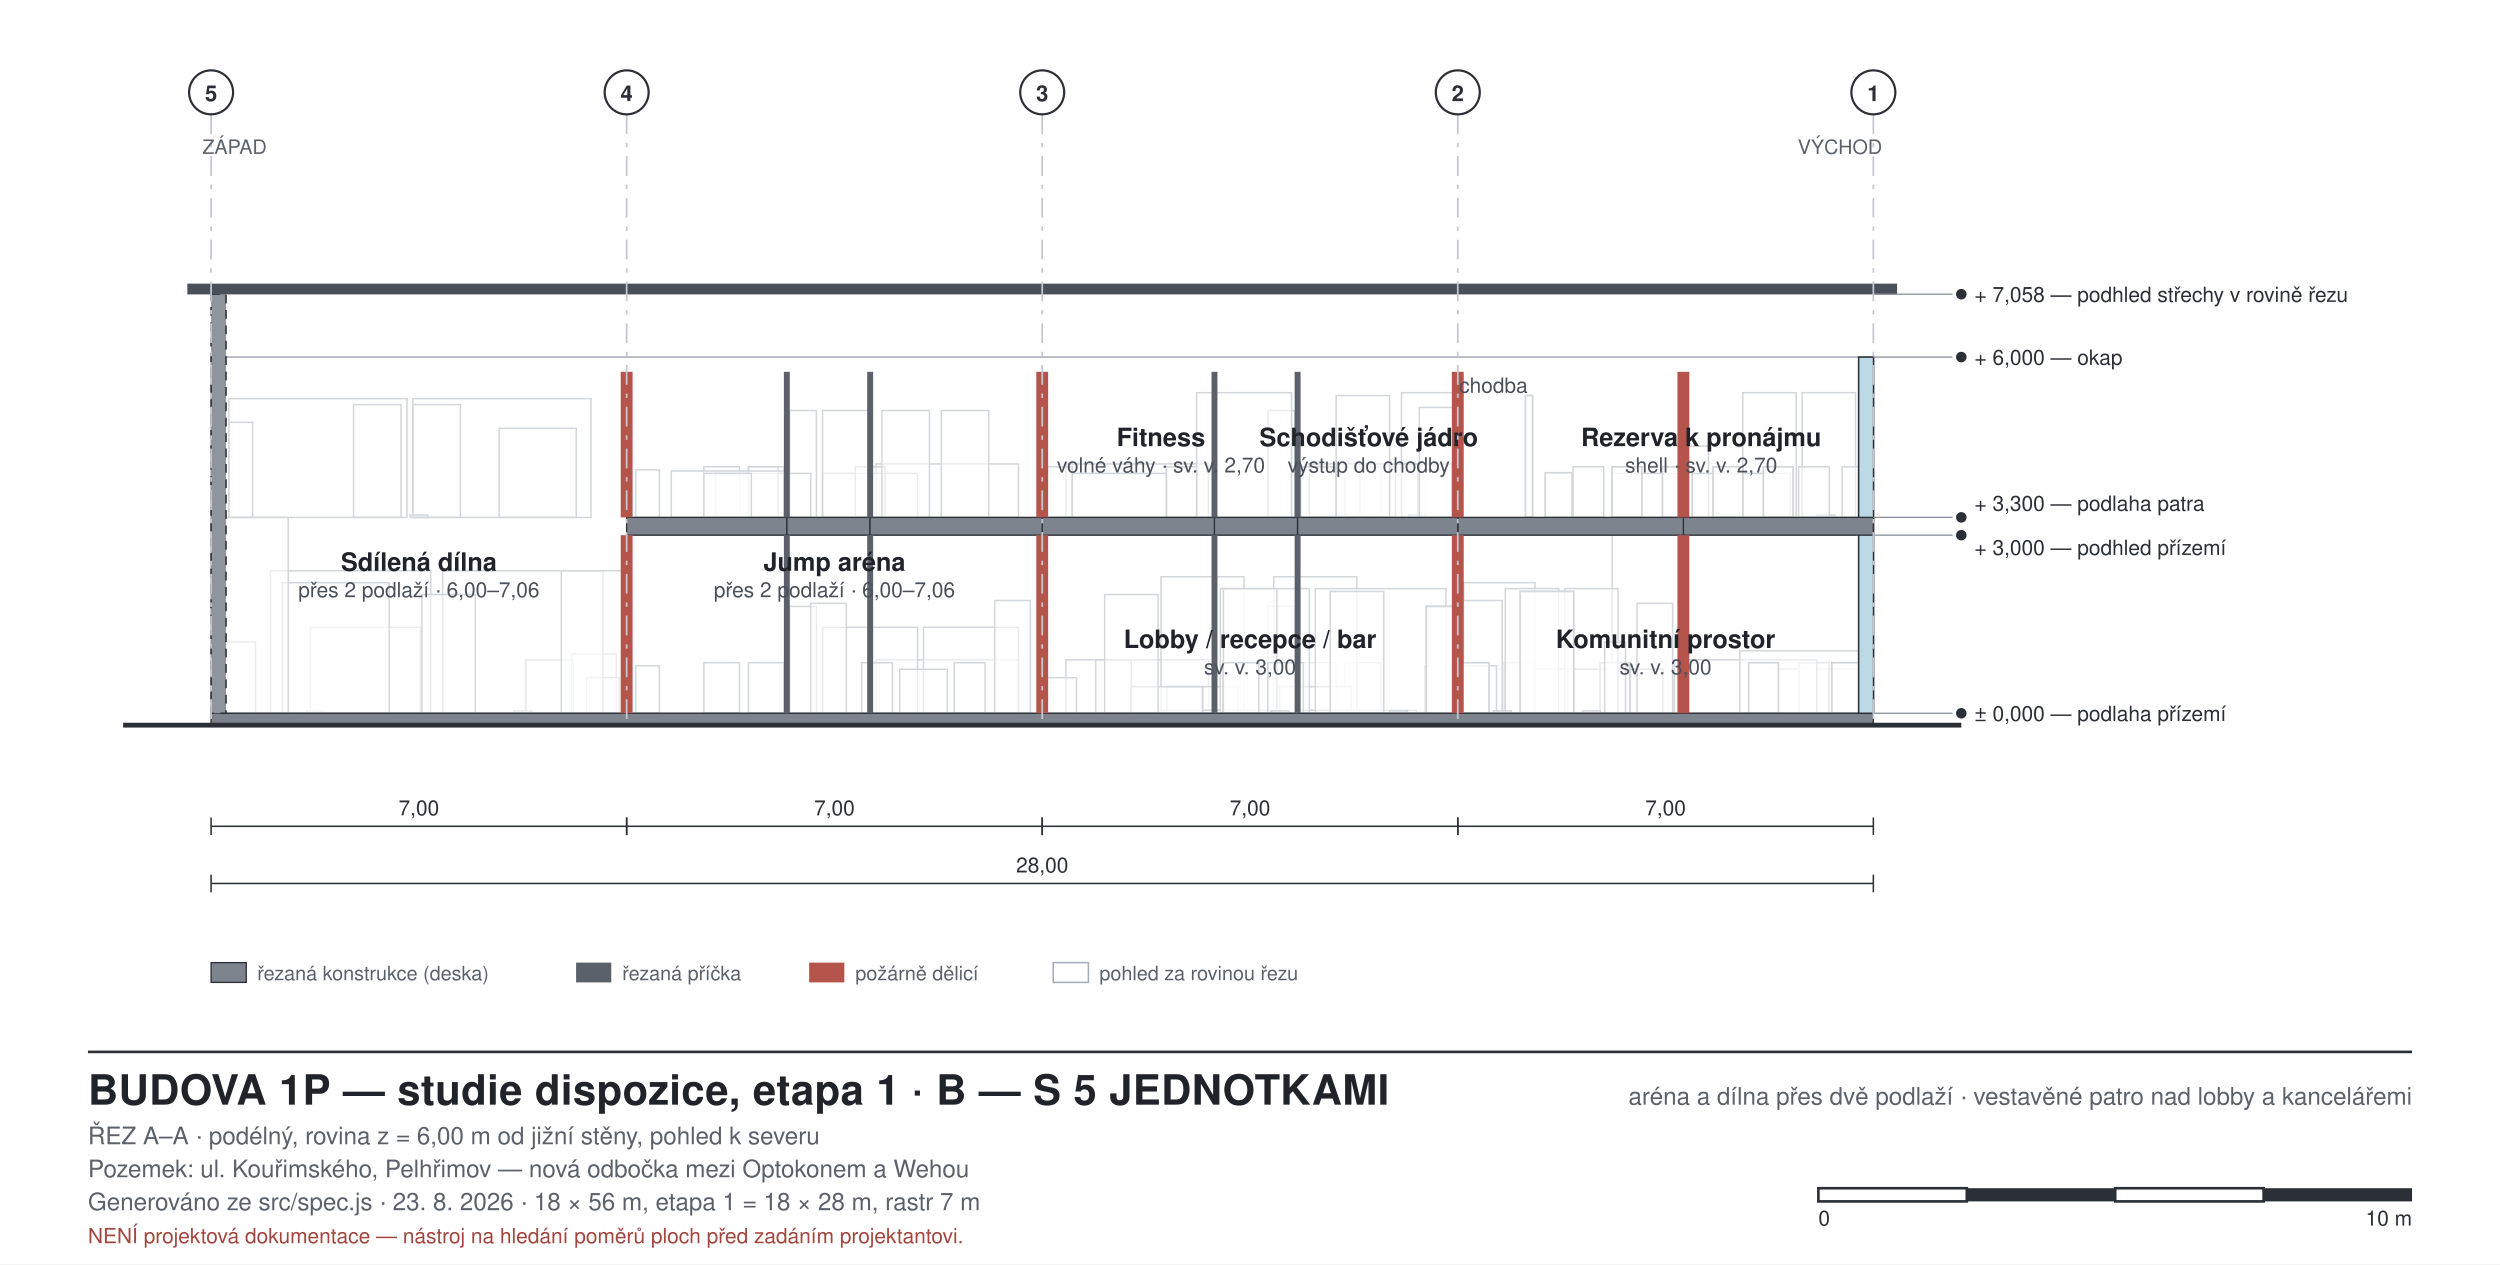
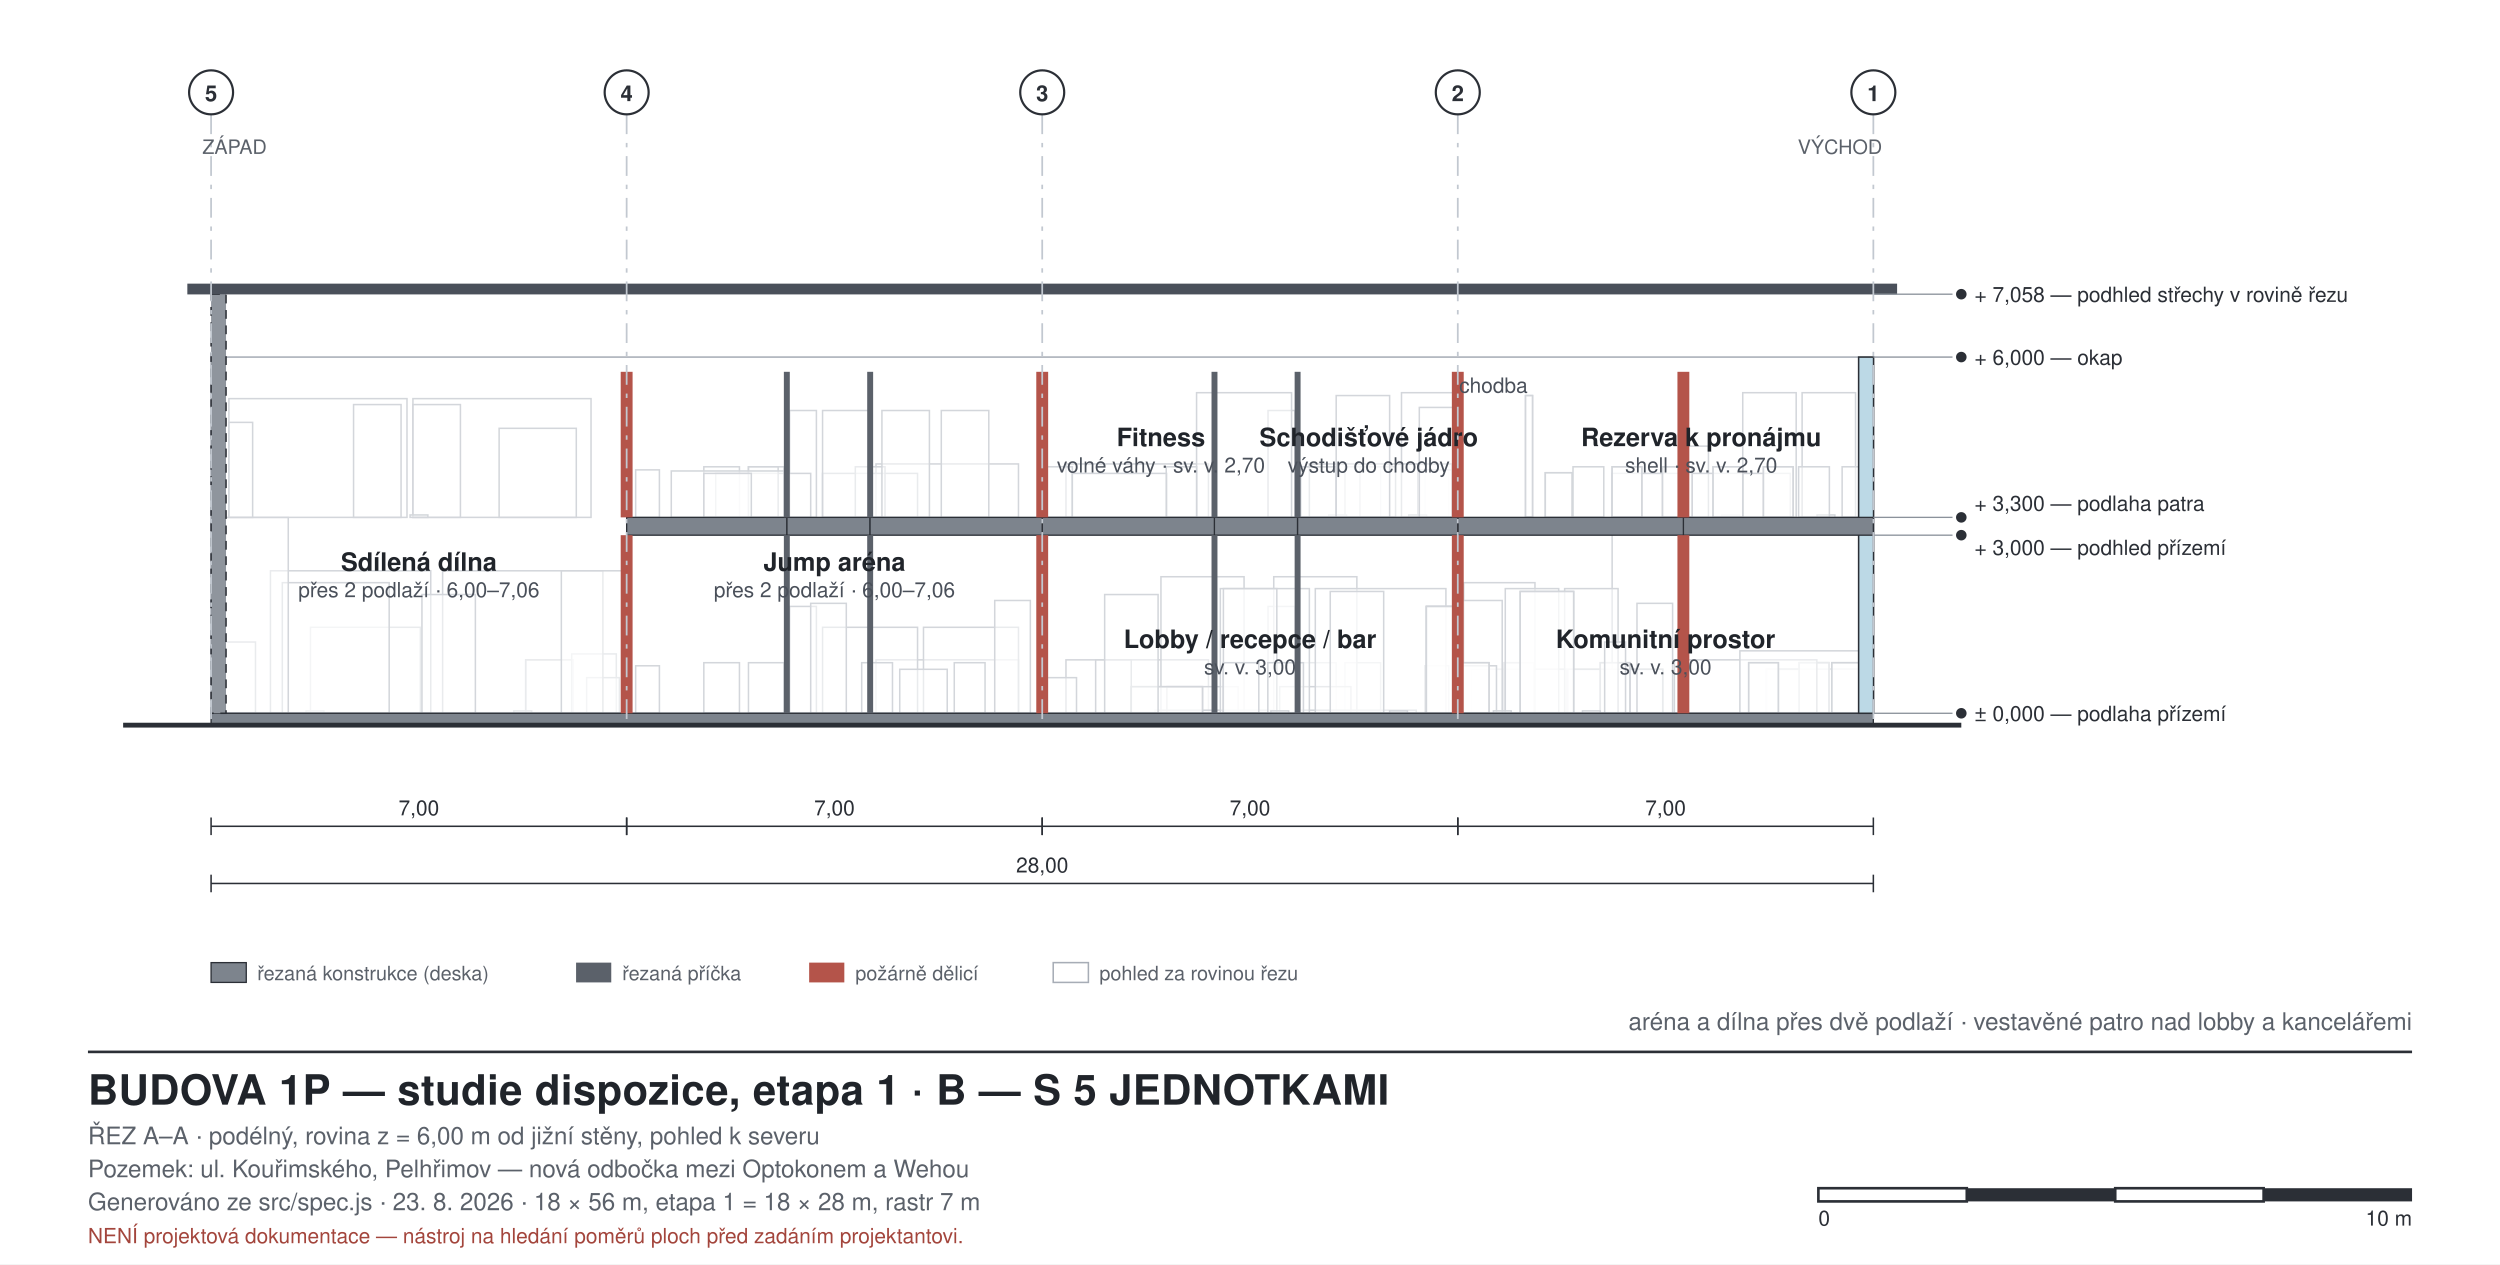
<svg xmlns="http://www.w3.org/2000/svg" width="1137" height="575" viewBox="0 0 1137 575" font-family="Helvetica, Arial, sans-serif">
  <style>
  .bg{fill:#ffffff}
  .wall{fill:#2b2f36;stroke:none}
  .walltemp{fill:#8f959d;stroke:#2b2f36;stroke-width:0.7;stroke-dasharray:4 3}
  .glassw{fill:#bcd9e6;stroke:#2b2f36;stroke-width:0.7}
  .part{fill:#5b616a;stroke:none}
  .partfire{fill:#b4544a;stroke:none}
  .room{stroke:none}
  .void{fill:#eceff3;stroke:#9aa1ab;stroke-width:0.8;stroke-dasharray:5 4}
  .furn{fill:#ffffff;fill-opacity:0.55;stroke:#6d747d;stroke-width:0.7}
  .furnkey{fill:#ffffff;fill-opacity:0.75;stroke:#2b2f36;stroke-width:1.1}
  .beyond{fill:#ffffff;fill-opacity:0.5;stroke:#a7adb6;stroke-width:0.7}
  .slab{fill:#7d848d;stroke:#2b2f36;stroke-width:0.6}
  .roof{fill:#4a505a;stroke:none}
  .ground{stroke:#2b2f36;stroke-width:2.2;fill:none}
  .grid{stroke:#c2c8d0;stroke-width:0.8;stroke-dasharray:9 4 2 4;fill:none}
  .dim{stroke:#2b2f36;stroke-width:0.7;fill:none}
  .lead{stroke:#8b929b;stroke-width:0.6;fill:none}
  .door{stroke:#2b2f36;stroke-width:0.9;fill:none}
  .frame{fill:none;stroke:#2b2f36;stroke-width:1.2}
  .thin{fill:none;stroke:#2b2f36;stroke-width:0.8}
  .hatch{fill:none;stroke:#2b2f36;stroke-width:0.7}
  text{fill:#20242a}
  .lbl{font-size:11px}
  .lblsm{font-size:9px;fill:#5b616a}
  .lblrm{font-size:11.5px;font-weight:700}
  .lblar{font-size:9.5px;fill:#4a505a}
  .ttl{font-size:19px;font-weight:700;letter-spacing:0.2px}
  .sub{font-size:11px;fill:#5b616a}
  .axis{font-size:10px;font-weight:700;fill:#2b2f36}
  .dimt{font-size:9.5px;fill:#2b2f36}
  .warn{font-size:9.5px;fill:#a3453c}
+   .onwall{font-size:9px;fill:#e6eaef}
+   .pvpanel{fill:#3d4a6b;stroke:#8ea0c4;stroke-width:0.7}
+   .portal{fill:none;stroke:#ffffff;stroke-width:1.8}
+   .portallime{fill:none;stroke:#bfe32e;stroke-width:1.6}
</style>
  <rect class="bg" x="0" y="0" width="1137" height="575" />
  <rect x="733.2" y="235.3" width="32.4" height="89.1" class="beyond" />
  <rect x="803.4" y="304.4" width="43.2" height="20.0" class="beyond" />
  <rect x="818.3" y="301.4" width="13.5" height="22.9" class="beyond" />
  <rect x="803.4" y="304.4" width="43.2" height="20.0" class="beyond" />
  <rect x="803.4" y="304.4" width="43.2" height="20.0" class="beyond" />
  <rect x="818.3" y="301.4" width="13.5" height="22.9" class="beyond" />
  <rect x="818.3" y="301.4" width="13.5" height="22.9" class="beyond" />
  <rect x="803.4" y="304.4" width="43.2" height="20.0" class="beyond" />
  <rect x="803.4" y="304.4" width="43.2" height="20.0" class="beyond" />
  <rect x="818.3" y="301.4" width="13.5" height="22.9" class="beyond" />
  <rect x="818.3" y="301.4" width="13.5" height="22.9" class="beyond" />
  <rect x="713.0" y="304.4" width="43.2" height="20.0" class="beyond" />
  <rect x="713.0" y="304.4" width="43.2" height="20.0" class="beyond" />
  <rect x="727.8" y="301.4" width="13.5" height="22.9" class="beyond" />
  <rect x="727.8" y="301.4" width="13.5" height="22.9" class="beyond" />
  <rect x="669.2" y="304.4" width="43.2" height="20.0" class="beyond" />
  <rect x="669.2" y="304.4" width="43.2" height="20.0" class="beyond" />
  <rect x="684.1" y="301.4" width="13.5" height="22.9" class="beyond" />
  <rect x="684.1" y="301.4" width="13.5" height="22.9" class="beyond" />
  <rect x="665.7" y="265.0" width="32.4" height="59.4" class="beyond" />
  <rect x="661.6" y="273.1" width="21.6" height="51.3" class="beyond" />
  <rect x="664.4" y="302.8" width="16.2" height="21.6" class="beyond" />
  <rect x="761.5" y="300.1" width="64.8" height="24.3" class="beyond" />
  <rect x="744.5" y="274.4" width="16.2" height="50.0" class="beyond" />
  <rect x="791.3" y="296.0" width="59.4" height="28.4" class="beyond" />
  <rect x="833.1" y="301.4" width="13.5" height="22.9" class="beyond" />
  <rect x="833.1" y="301.4" width="13.5" height="22.9" class="beyond" />
  <rect x="795.3" y="301.4" width="13.5" height="22.9" class="beyond" />
  <rect x="795.3" y="301.4" width="13.5" height="22.9" class="beyond" />
  <rect x="711.6" y="267.7" width="24.3" height="56.7" class="beyond" />
  <rect x="684.6" y="267.7" width="24.3" height="56.7" class="beyond" />
  <rect x="729.8" y="292.0" width="9.5" height="32.4" class="beyond" />
  <rect x="665.0" y="301.4" width="12.2" height="22.9" class="beyond" />
  <rect x="665.0" y="301.4" width="12.2" height="22.9" class="beyond" />
  <rect x="719.7" y="323.3" width="8.1" height="1.1" class="beyond" />
  <rect x="679.2" y="323.3" width="8.1" height="1.1" class="beyond" />
  <rect x="648.1" y="302.8" width="10.8" height="21.6" class="beyond" />
  <rect x="611.7" y="301.4" width="16.2" height="22.9" class="beyond" />
  <rect x="591.5" y="301.4" width="16.2" height="22.9" class="beyond" />
  <rect x="576.7" y="275.8" width="12.2" height="48.6" class="beyond" />
  <rect x="484.8" y="300.1" width="64.8" height="24.3" class="beyond" />
  <rect x="289.1" y="302.8" width="10.8" height="21.6" class="beyond" />
  <rect x="320.1" y="301.4" width="16.2" height="22.9" class="beyond" />
  <rect x="340.4" y="301.4" width="16.2" height="22.9" class="beyond" />
  <rect x="359.1" y="275.8" width="12.2" height="48.6" class="beyond" />
  <rect x="398.4" y="300.1" width="64.8" height="24.3" class="beyond" />
  <rect x="579.3" y="262.3" width="37.8" height="62.1" class="beyond" />
  <rect x="582.0" y="312.3" width="32.4" height="12.2" class="beyond" />
  <rect x="528.0" y="262.3" width="37.8" height="62.1" class="beyond" />
  <rect x="530.7" y="312.3" width="32.4" height="12.2" class="beyond" />
  <rect x="498.3" y="300.1" width="16.2" height="24.3" class="beyond" />
  <rect x="590.1" y="323.0" width="54.0" height="1.4" class="beyond" />
  <rect x="525.3" y="323.0" width="54.0" height="1.4" class="beyond" />
  <rect x="514.5" y="312.3" width="32.4" height="12.2" class="beyond" />
  <rect x="514.5" y="312.3" width="32.4" height="12.2" class="beyond" />
  <rect x="474.7" y="308.2" width="14.9" height="16.2" class="beyond" />
  <rect x="420.0" y="285.3" width="43.2" height="39.1" class="beyond" />
  <rect x="374.1" y="285.3" width="43.2" height="39.1" class="beyond" />
  <rect x="409.2" y="304.4" width="21.6" height="20.0" class="beyond" />
  <rect x="434.0" y="301.4" width="14.0" height="22.9" class="beyond" />
  <rect x="391.9" y="301.4" width="14.0" height="22.9" class="beyond" />
  <rect x="368.7" y="274.4" width="16.2" height="50.0" class="beyond" />
  <rect x="452.4" y="273.1" width="16.2" height="51.3" class="beyond" />
  <rect x="598.2" y="267.7" width="59.4" height="56.7" class="beyond" />
  <rect x="555.0" y="267.7" width="40.5" height="56.7" class="beyond" />
  <rect x="556.4" y="267.7" width="24.3" height="56.7" class="beyond" />
  <rect x="576.6" y="301.4" width="16.2" height="22.9" class="beyond" />
  <rect x="556.3" y="301.4" width="16.2" height="22.9" class="beyond" />
  <rect x="648.7" y="275.8" width="13.5" height="48.6" class="beyond" />
  <rect x="648.7" y="275.8" width="13.5" height="48.6" class="beyond" />
  <rect x="648.7" y="275.8" width="13.5" height="48.6" class="beyond" />
  <rect x="632.0" y="323.3" width="8.1" height="1.1" class="beyond" />
  <rect x="578.0" y="323.3" width="8.1" height="1.1" class="beyond" />
  <rect x="141.2" y="285.3" width="50.0" height="39.1" class="beyond" />
  <rect x="239.1" y="300.1" width="21.6" height="24.3" class="beyond" />
  <rect x="239.1" y="300.1" width="21.6" height="24.3" class="beyond" />
  <rect x="239.1" y="300.1" width="21.6" height="24.3" class="beyond" />
  <rect x="260.0" y="297.4" width="20.3" height="27.0" class="beyond" />
  <rect x="97.3" y="292.0" width="18.9" height="32.4" class="beyond" />
  <rect x="266.8" y="308.2" width="14.9" height="16.2" class="beyond" />
  <rect x="233.7" y="323.3" width="8.1" height="1.1" class="beyond" />
  <rect x="139.2" y="323.3" width="8.1" height="1.1" class="beyond" />
  <rect x="201.3" y="259.6" width="72.9" height="64.8" class="beyond" />
  <rect x="123.0" y="259.6" width="72.9" height="64.8" class="beyond" />
  <rect x="255.3" y="259.6" width="29.7" height="64.8" class="beyond" />
  <rect x="128.4" y="265.0" width="48.6" height="59.4" class="beyond" />
  <rect x="98.7" y="235.3" width="32.4" height="89.1" class="beyond" />
  <rect x="819.6" y="178.6" width="24.3" height="56.7" class="beyond" />
  <rect x="792.6" y="178.6" width="24.3" height="56.7" class="beyond" />
  <rect x="767.6" y="202.9" width="9.4" height="32.4" class="beyond" />
  <rect x="837.8" y="212.3" width="12.2" height="22.9" class="beyond" />
  <rect x="826.4" y="234.2" width="8.1" height="1.1" class="beyond" />
  <rect x="783.1" y="234.2" width="8.1" height="1.1" class="beyond" />
  <rect x="733.2" y="215.3" width="81.0" height="20.0" class="beyond" />
  <rect x="802.0" y="212.3" width="13.5" height="22.9" class="beyond" />
  <rect x="802.0" y="212.3" width="13.5" height="22.9" class="beyond" />
  <rect x="779.1" y="212.3" width="13.5" height="22.9" class="beyond" />
  <rect x="779.1" y="212.3" width="13.5" height="22.9" class="beyond" />
  <rect x="756.1" y="212.3" width="13.5" height="22.9" class="beyond" />
  <rect x="756.1" y="212.3" width="13.5" height="22.9" class="beyond" />
  <rect x="733.2" y="212.3" width="13.5" height="22.9" class="beyond" />
  <rect x="733.2" y="212.3" width="13.5" height="22.9" class="beyond" />
  <rect x="818.0" y="212.3" width="14.0" height="22.9" class="beyond" />
  <rect x="715.4" y="212.3" width="14.0" height="22.9" class="beyond" />
  <rect x="702.8" y="215.0" width="12.2" height="20.3" class="beyond" />
  <rect x="702.8" y="215.0" width="12.2" height="20.3" class="beyond" />
  <rect x="648.1" y="213.7" width="10.8" height="21.6" class="beyond" />
  <rect x="611.7" y="212.3" width="16.2" height="22.9" class="beyond" />
  <rect x="591.5" y="212.3" width="16.2" height="22.9" class="beyond" />
  <rect x="576.7" y="186.7" width="12.2" height="48.6" class="beyond" />
  <rect x="484.8" y="211.0" width="64.8" height="24.3" class="beyond" />
  <rect x="289.1" y="213.7" width="10.8" height="21.6" class="beyond" />
  <rect x="320.1" y="212.3" width="16.2" height="22.9" class="beyond" />
  <rect x="340.4" y="212.3" width="16.2" height="22.9" class="beyond" />
  <rect x="359.1" y="186.7" width="12.2" height="48.6" class="beyond" />
  <rect x="398.4" y="211.0" width="64.8" height="24.3" class="beyond" />
  <rect x="637.4" y="178.6" width="24.3" height="56.7" class="beyond" />
  <rect x="644.8" y="213.7" width="17.6" height="21.6" class="beyond" />
  <rect x="618.5" y="212.3" width="16.2" height="22.9" class="beyond" />
  <rect x="640.7" y="234.2" width="8.1" height="1.1" class="beyond" />
  <rect x="604.3" y="234.2" width="8.1" height="1.1" class="beyond" />
  <rect x="595.5" y="211.0" width="64.8" height="24.3" class="beyond" />
  <rect x="645.5" y="185.3" width="16.2" height="50.0" class="beyond" />
  <rect x="591.5" y="212.3" width="16.2" height="22.9" class="beyond" />
  <rect x="487.5" y="215.3" width="43.2" height="20.0" class="beyond" />
  <rect x="530.4" y="212.3" width="14.0" height="22.9" class="beyond" />
  <rect x="473.7" y="212.3" width="14.0" height="22.9" class="beyond" />
  <rect x="374.1" y="215.3" width="43.2" height="20.0" class="beyond" />
  <rect x="389.0" y="212.3" width="13.5" height="22.9" class="beyond" />
  <rect x="325.5" y="215.3" width="43.2" height="20.0" class="beyond" />
  <rect x="340.4" y="212.3" width="13.5" height="22.9" class="beyond" />
  <rect x="305.3" y="214.2" width="51.3" height="21.1" class="beyond" />
  <rect x="320.1" y="215.3" width="21.6" height="20.0" class="beyond" />
  <rect x="428.1" y="186.7" width="21.6" height="48.6" class="beyond" />
  <rect x="401.1" y="186.7" width="21.6" height="48.6" class="beyond" />
  <rect x="374.1" y="186.7" width="21.6" height="48.6" class="beyond" />
  <rect x="544.2" y="178.6" width="43.2" height="56.7" class="beyond" />
  <rect x="187.8" y="181.3" width="81.0" height="54.0" class="beyond" />
  <rect x="104.1" y="181.3" width="81.0" height="54.0" class="beyond" />
  <rect x="227.0" y="194.8" width="35.1" height="40.5" class="beyond" />
  <rect x="187.8" y="184.0" width="21.6" height="51.3" class="beyond" />
  <rect x="160.8" y="184.0" width="21.6" height="51.3" class="beyond" />
  <rect x="104.1" y="192.1" width="10.8" height="43.2" class="beyond" />
  <rect x="98.0" y="159.7" width="4.1" height="32.4" class="beyond" />
  <rect x="98.0" y="159.7" width="4.1" height="32.4" class="beyond" />
  <rect x="186.5" y="234.2" width="8.1" height="1.1" class="beyond" />
  <rect x="661.4" y="269.0" width="3.2" height="55.3" class="beyond" />
  <rect x="472.4" y="269.0" width="3.2" height="55.3" class="beyond" />
  <rect x="605.0" y="269.0" width="24.3" height="55.3" class="beyond" />
  <rect x="502.4" y="270.4" width="24.3" height="54.0" class="beyond" />
  <rect x="691.4" y="269.0" width="24.3" height="55.3" class="beyond" />
  <rect x="691.4" y="269.0" width="24.3" height="55.3" class="beyond" />
  <rect x="191.9" y="270.4" width="24.3" height="54.0" class="beyond" />
  <rect x="693.8" y="179.9" width="3.2" height="55.3" class="beyond" />
  <rect x="693.8" y="179.9" width="3.2" height="55.3" class="beyond" />
  <rect x="661.4" y="179.9" width="3.2" height="55.3" class="beyond" />
  <rect x="607.7" y="179.9" width="24.3" height="55.3" class="beyond" />
  <rect x="96.0" y="162.4" width="756.0" height="162.0" class="beyond" fill-opacity="0.2" />
  <rect x="96.0" y="324.4" width="756.0" height="5.4" class="slab" />
  <line x1="56.0" y1="329.8" x2="892.0" y2="329.8" class="ground" />
  <rect x="845.3" y="162.4" width="6.8" height="162.0" class="glassw" />
  <rect x="96.0" y="133.8" width="6.8" height="190.6" class="walltemp" />
  <rect x="85.2" y="129.0" width="777.6" height="4.9" class="roof" />
  <rect x="765.6" y="235.3" width="86.4" height="8.1" class="slab" />
  <rect x="663.0" y="235.3" width="102.6" height="8.1" class="slab" />
  <rect x="590.1" y="235.3" width="72.9" height="8.1" class="slab" />
  <rect x="552.3" y="235.3" width="37.8" height="8.1" class="slab" />
  <rect x="474.0" y="235.3" width="78.3" height="8.1" class="slab" />
  <rect x="285.0" y="235.3" width="72.9" height="8.1" class="slab" />
  <rect x="357.9" y="235.3" width="37.8" height="8.1" class="slab" />
  <rect x="395.7" y="235.3" width="78.3" height="8.1" class="slab" />
  <rect x="762.9" y="243.4" width="5.4" height="81.0" class="partfire" />
  <rect x="660.3" y="243.4" width="5.4" height="81.0" class="partfire" />
  <rect x="588.8" y="243.4" width="2.7" height="81.0" class="part" />
  <rect x="551.0" y="243.4" width="2.7" height="81.0" class="part" />
  <rect x="471.3" y="243.4" width="5.4" height="81.0" class="partfire" />
  <rect x="356.5" y="243.4" width="2.7" height="81.0" class="part" />
  <rect x="282.3" y="243.4" width="5.4" height="81.0" class="partfire" />
  <rect x="394.4" y="243.4" width="2.7" height="81.0" class="part" />
  <rect x="282.3" y="169.1" width="5.4" height="66.2" class="partfire" />
  <rect x="762.9" y="169.1" width="5.4" height="66.2" class="partfire" />
  <rect x="660.3" y="169.1" width="5.4" height="66.2" class="partfire" />
  <rect x="588.8" y="169.1" width="2.7" height="66.2" class="part" />
  <rect x="551.0" y="169.1" width="2.7" height="66.2" class="part" />
  <rect x="471.3" y="169.1" width="5.4" height="66.2" class="partfire" />
  <rect x="356.5" y="169.1" width="2.7" height="66.2" class="part" />
  <rect x="394.4" y="169.1" width="2.7" height="66.2" class="part" />
  <text x="757.5" y="294.7" class="lblrm" text-anchor="middle">Komunitní prostor</text>
  <text x="757.5" y="306.7" class="lblar" text-anchor="middle">sv. v. 3,00</text>
  <text x="568.5" y="294.7" class="lblrm" text-anchor="middle">Lobby / recepce / bar</text>
  <text x="568.5" y="306.7" class="lblar" text-anchor="middle">sv. v. 3,00</text>
  <text x="379.5" y="259.6" class="lblrm" text-anchor="middle">Jump aréna</text>
  <text x="379.5" y="271.6" class="lblar" text-anchor="middle">přes 2 podlaží · 6,00–7,06</text>
  <text x="190.5" y="259.6" class="lblrm" text-anchor="middle">Sdílená dílna</text>
  <text x="190.5" y="271.6" class="lblar" text-anchor="middle">přes 2 podlaží · 6,00–7,06</text>
  <text x="773.7" y="202.9" class="lblrm" text-anchor="middle">Rezerva k pronájmu</text>
  <text x="773.7" y="214.9" class="lblar" text-anchor="middle">shell · sv. v. 2,70</text>
  <text x="622.5" y="202.9" class="lblrm" text-anchor="middle">Schodišťové jádro</text>
  <text x="622.5" y="214.9" class="lblar" text-anchor="middle">výstup do chodby</text>
  <text x="528.0" y="202.9" class="lblrm" text-anchor="middle">Fitness</text>
  <text x="528.0" y="214.9" class="lblar" text-anchor="middle">volné váhy · sv. v. 2,70</text>
  <text x="679.2" y="178.6" class="lblar" text-anchor="middle">chodba</text>
  <line x1="852.0" y1="324.4" x2="888.0" y2="324.4" class="lead" />
  <circle cx="892.0" cy="324.4" r="2.4" fill="#2b2f36" />
  <text x="898.0" y="327.9" class="dimt">± 0,000 — podlaha přízemí</text>
  <line x1="852.0" y1="243.4" x2="888.0" y2="243.4" class="lead" />
  <circle cx="892.0" cy="243.4" r="2.4" fill="#2b2f36" />
  <text x="898.0" y="252.4" class="dimt">+ 3,000 — podhled přízemí</text>
  <line x1="852.0" y1="235.3" x2="888.0" y2="235.3" class="lead" />
  <circle cx="892.0" cy="235.3" r="2.4" fill="#2b2f36" />
  <text x="898.0" y="232.3" class="dimt">+ 3,300 — podlaha patra</text>
  <line x1="852.0" y1="162.4" x2="888.0" y2="162.4" class="lead" />
  <circle cx="892.0" cy="162.4" r="2.4" fill="#2b2f36" />
  <text x="898.0" y="165.9" class="dimt">+ 6,000 — okap</text>
  <line x1="852.0" y1="133.8" x2="888.0" y2="133.8" class="lead" />
  <circle cx="892.0" cy="133.8" r="2.4" fill="#2b2f36" />
  <text x="898.0" y="137.3" class="dimt">+ 7,058 — podhled střechy v rovině řezu</text>
  <line x1="852.0" y1="52.0" x2="852.0" y2="329.8" class="grid" />
  <circle cx="852.0" cy="42.0" r="10.0" fill="#fff" stroke="#2b2f36" stroke-width="1" />
  <text x="852.0" y="46.0" class="axis" text-anchor="middle">1</text>
  <line x1="663.0" y1="52.0" x2="663.0" y2="329.8" class="grid" />
  <circle cx="663.0" cy="42.0" r="10.0" fill="#fff" stroke="#2b2f36" stroke-width="1" />
  <text x="663.0" y="46.0" class="axis" text-anchor="middle">2</text>
  <line x1="474.0" y1="52.0" x2="474.0" y2="329.8" class="grid" />
  <circle cx="474.0" cy="42.0" r="10.0" fill="#fff" stroke="#2b2f36" stroke-width="1" />
  <text x="474.0" y="46.0" class="axis" text-anchor="middle">3</text>
  <line x1="285.0" y1="52.0" x2="285.0" y2="329.8" class="grid" />
  <circle cx="285.0" cy="42.0" r="10.0" fill="#fff" stroke="#2b2f36" stroke-width="1" />
  <text x="285.0" y="46.0" class="axis" text-anchor="middle">4</text>
  <line x1="96.0" y1="52.0" x2="96.0" y2="329.8" class="grid" />
  <circle cx="96.0" cy="42.0" r="10.0" fill="#fff" stroke="#2b2f36" stroke-width="1" />
  <text x="96.0" y="46.0" class="axis" text-anchor="middle">5</text>
  <line x1="852.0" y1="375.8" x2="663.0" y2="375.8" class="dim" />
  <line x1="852.0" y1="371.8" x2="852.0" y2="379.8" class="dim" />
  <line x1="663.0" y1="371.8" x2="663.0" y2="379.8" class="dim" />
  <text x="757.5" y="370.8" class="dimt" text-anchor="middle">7,00</text>
  <line x1="663.0" y1="375.8" x2="474.0" y2="375.8" class="dim" />
  <line x1="663.0" y1="371.8" x2="663.0" y2="379.8" class="dim" />
  <line x1="474.0" y1="371.8" x2="474.0" y2="379.8" class="dim" />
  <text x="568.5" y="370.8" class="dimt" text-anchor="middle">7,00</text>
  <line x1="474.0" y1="375.8" x2="285.0" y2="375.8" class="dim" />
  <line x1="474.0" y1="371.8" x2="474.0" y2="379.8" class="dim" />
  <line x1="285.0" y1="371.8" x2="285.0" y2="379.8" class="dim" />
  <text x="379.5" y="370.8" class="dimt" text-anchor="middle">7,00</text>
  <line x1="285.0" y1="375.8" x2="96.0" y2="375.8" class="dim" />
  <line x1="285.0" y1="371.8" x2="285.0" y2="379.8" class="dim" />
  <line x1="96.0" y1="371.8" x2="96.0" y2="379.8" class="dim" />
  <text x="190.5" y="370.8" class="dimt" text-anchor="middle">7,00</text>
  <line x1="852.0" y1="401.8" x2="96.0" y2="401.8" class="dim" />
  <line x1="852.0" y1="397.8" x2="852.0" y2="405.8" class="dim" />
  <line x1="96.0" y1="397.8" x2="96.0" y2="405.8" class="dim" />
  <text x="474.0" y="396.8" class="dimt" text-anchor="middle">28,00</text>
  <text x="92.0" y="70.0" class="lblsm">ZÁPAD</text>
  <text x="856.0" y="70.0" class="lblsm" text-anchor="end">VÝCHOD</text>
  <rect x="96.0" y="437.8" width="16.0" height="9.0" class="slab" />
  <text x="117.0" y="445.8" class="lblsm">řezaná konstrukce (deska)</text>
  <rect x="262.0" y="437.8" width="16.0" height="9.0" class="part" />
  <text x="283.0" y="445.8" class="lblsm">řezaná příčka</text>
  <rect x="368.0" y="437.8" width="16.0" height="9.0" class="partfire" />
  <text x="389.0" y="445.8" class="lblsm">požárně dělicí</text>
  <rect x="479.0" y="437.8" width="16.0" height="9.0" class="beyond" />
  <text x="500.0" y="445.8" class="lblsm">pohled za rovinou řezu</text>
  <line x1="40.0" y1="478.4" x2="1097.0" y2="478.4" class="frame" />
  <text x="40.0" y="502.4" class="ttl">BUDOVA 1P — studie dispozice, etapa 1 · B — S 5 JEDNOTKAMI</text>
  <text x="40.0" y="520.4" class="sub">ŘEZ A–A · podélný, rovina z = 6,00 m od jižní stěny, pohled k severu</text>
  <text x="40.0" y="535.4" class="sub">Pozemek: ul. Kouřimského, Pelhřimov — nová odbočka mezi Optokonem a Wehou</text>
  <text x="40.0" y="550.4" class="sub">Generováno ze src/spec.js · 23. 8. 2026 · 18 × 56 m, etapa 1 = 18 × 28 m, rastr 7 m</text>
  <text x="40.0" y="565.4" class="warn">NENÍ projektová dokumentace — nástroj na hledání poměrů ploch před zadáním projektantovi.</text>
-   <text x="1097.0" y="502.4" class="sub" text-anchor="end">aréna a dílna přes dvě podlaží · vestavěné patro nad lobby a kancelářemi</text>
+   <text x="1097.0" y="468.4" class="sub" text-anchor="end">aréna a dílna přes dvě podlaží · vestavěné patro nad lobby a kancelářemi</text>
  <rect x="827.0" y="540.4" width="67.5" height="6.0" class="frame" />
  <rect x="894.5" y="540.4" width="67.5" height="6.0" class="wall" />
  <rect x="962.0" y="540.4" width="67.5" height="6.0" class="frame" />
  <rect x="1029.5" y="540.4" width="67.5" height="6.0" class="wall" />
  <text x="827.0" y="557.4" class="dimt">0</text>
  <text x="1097.0" y="557.4" class="dimt" text-anchor="end">10 m</text>
</svg>
